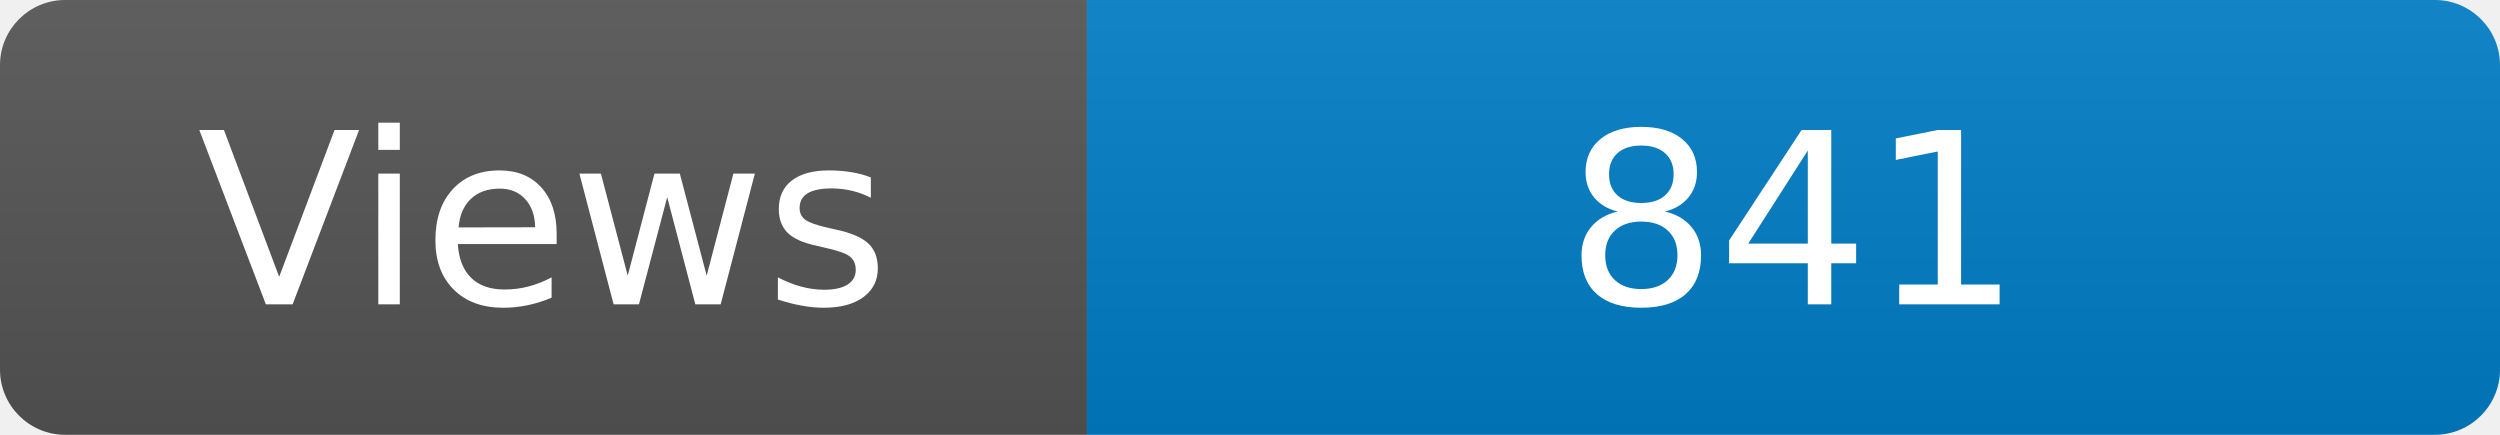
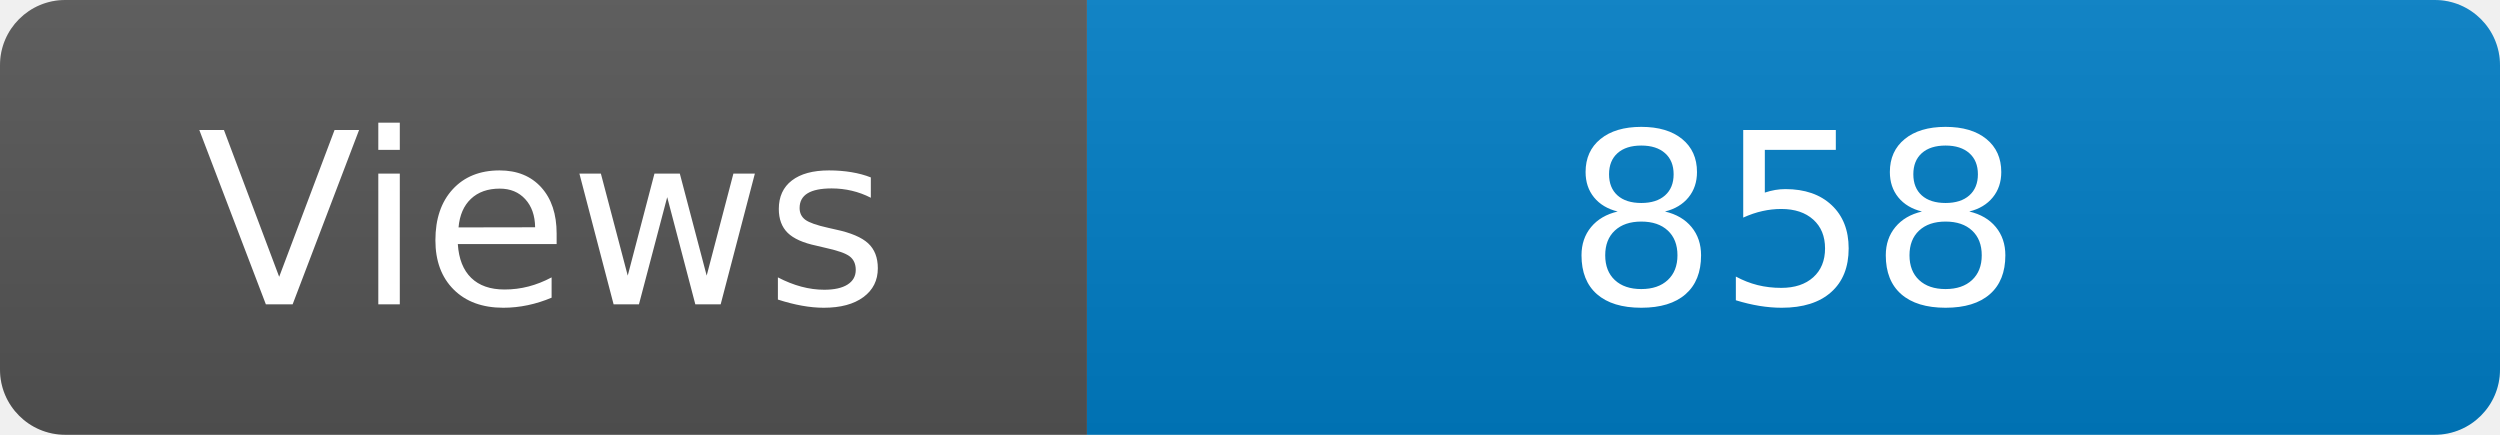
<svg xmlns="http://www.w3.org/2000/svg" width="115" height="20" role="img" aria-label="Maintained?: yes">
  <linearGradient id="s" x2="0" y2="100%">
    <stop offset="0" stop-color="#bbb" stop-opacity=".1" />
    <stop offset="1" stop-opacity=".1" />
  </linearGradient>
  <clipPath id="r">
    <rect width="115" height="20" rx="3" fill="#fff" />
  </clipPath>
  <g clip-path="url(#r)">
    <rect width="50" height="20" fill="#555" />
    <rect x="50" width="160" height="20" fill="#007ec6" />
    <rect width="115" height="20" fill="url(#s)" />
  </g>
  <g fill="#fff" text-anchor="middle" font-family="Verdana,Geneva,DejaVu Sans,sans-serif" font-size="110">
    <text x="250" y="140" transform="scale(.1)" fill="#fff">Views</text>
-     <text x="825" y="140" transform="scale(.1)" fill="#fff">841</text>
+     <text x="825" y="140" transform="scale(.1)" fill="#fff">858</text>
  </g>
</svg>
